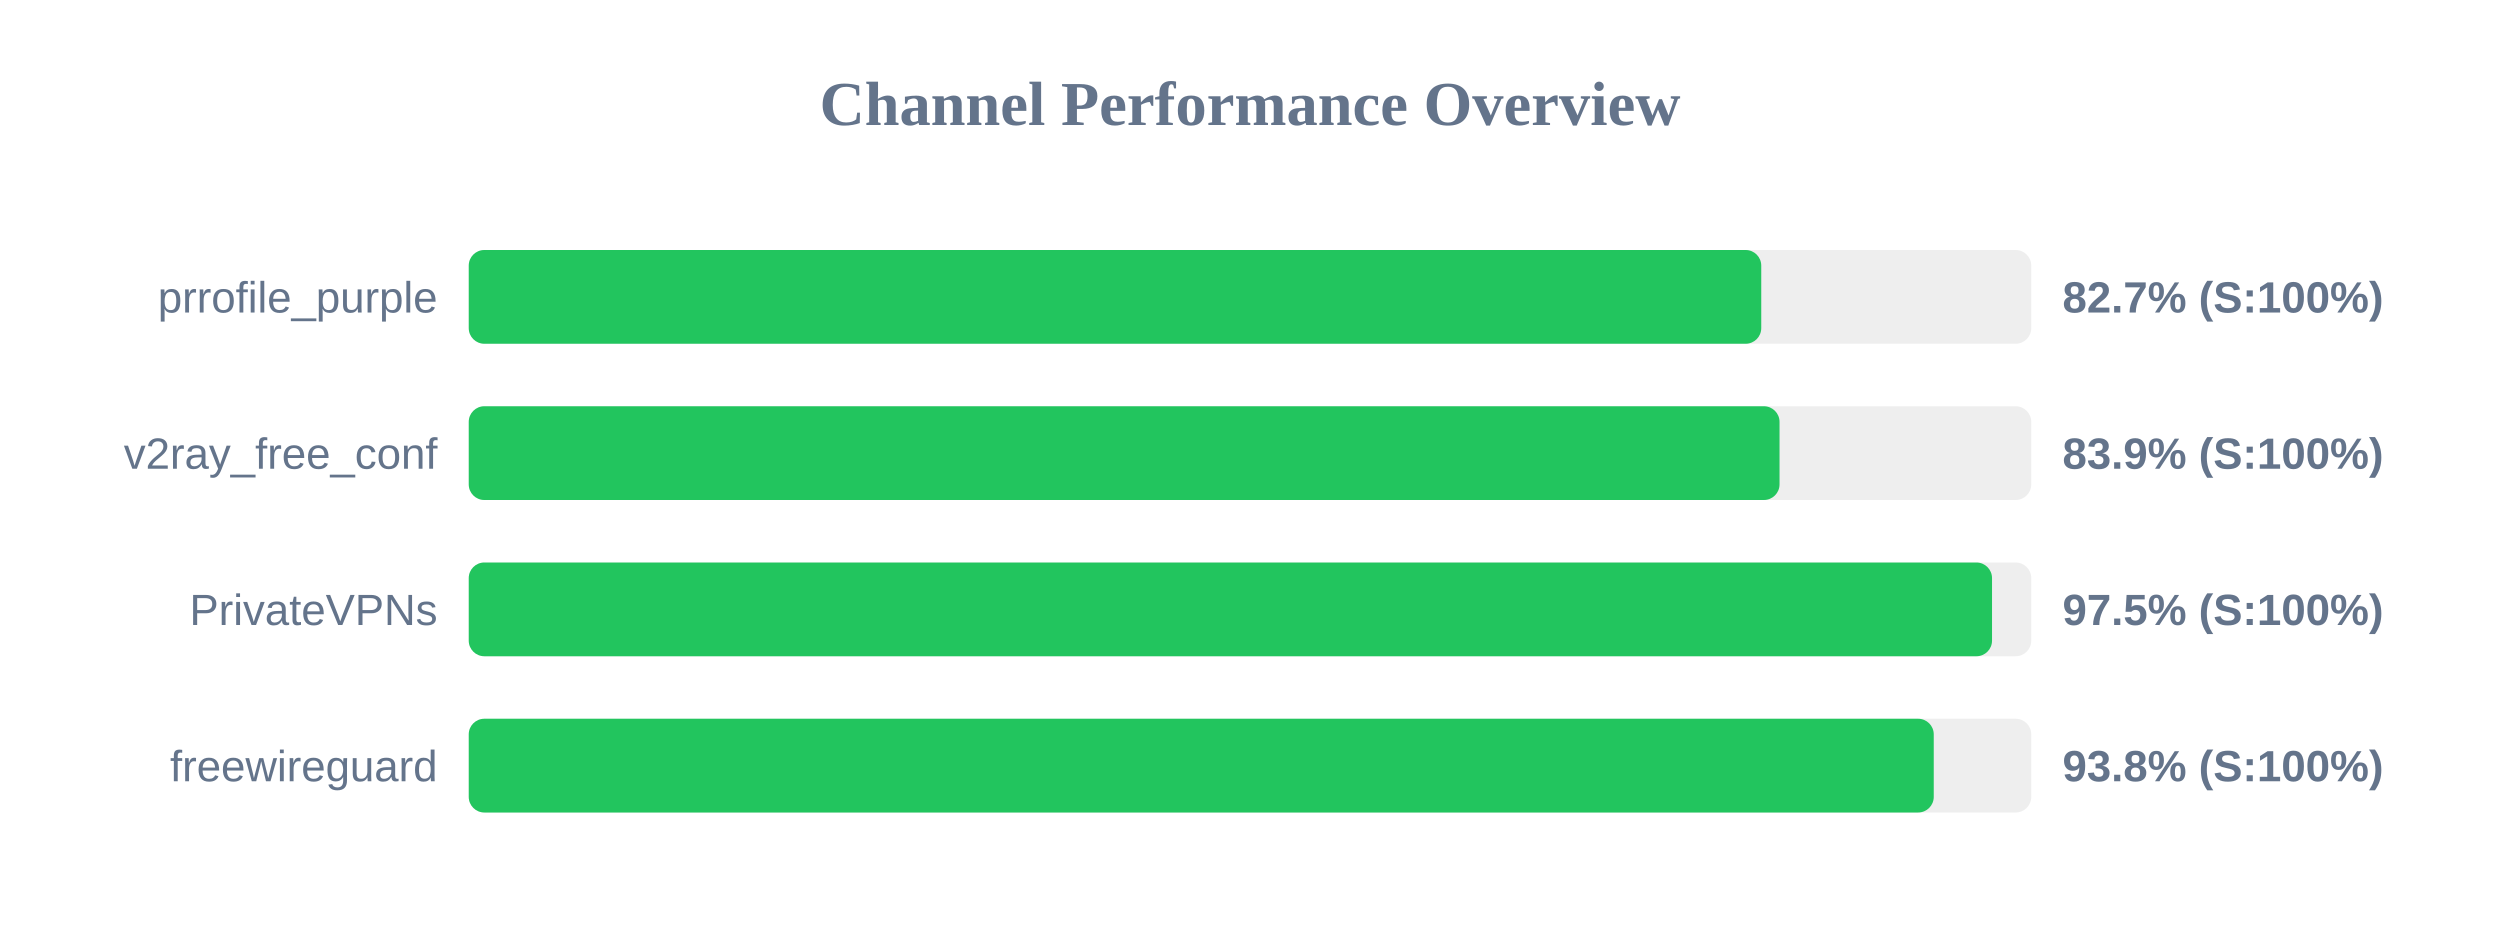
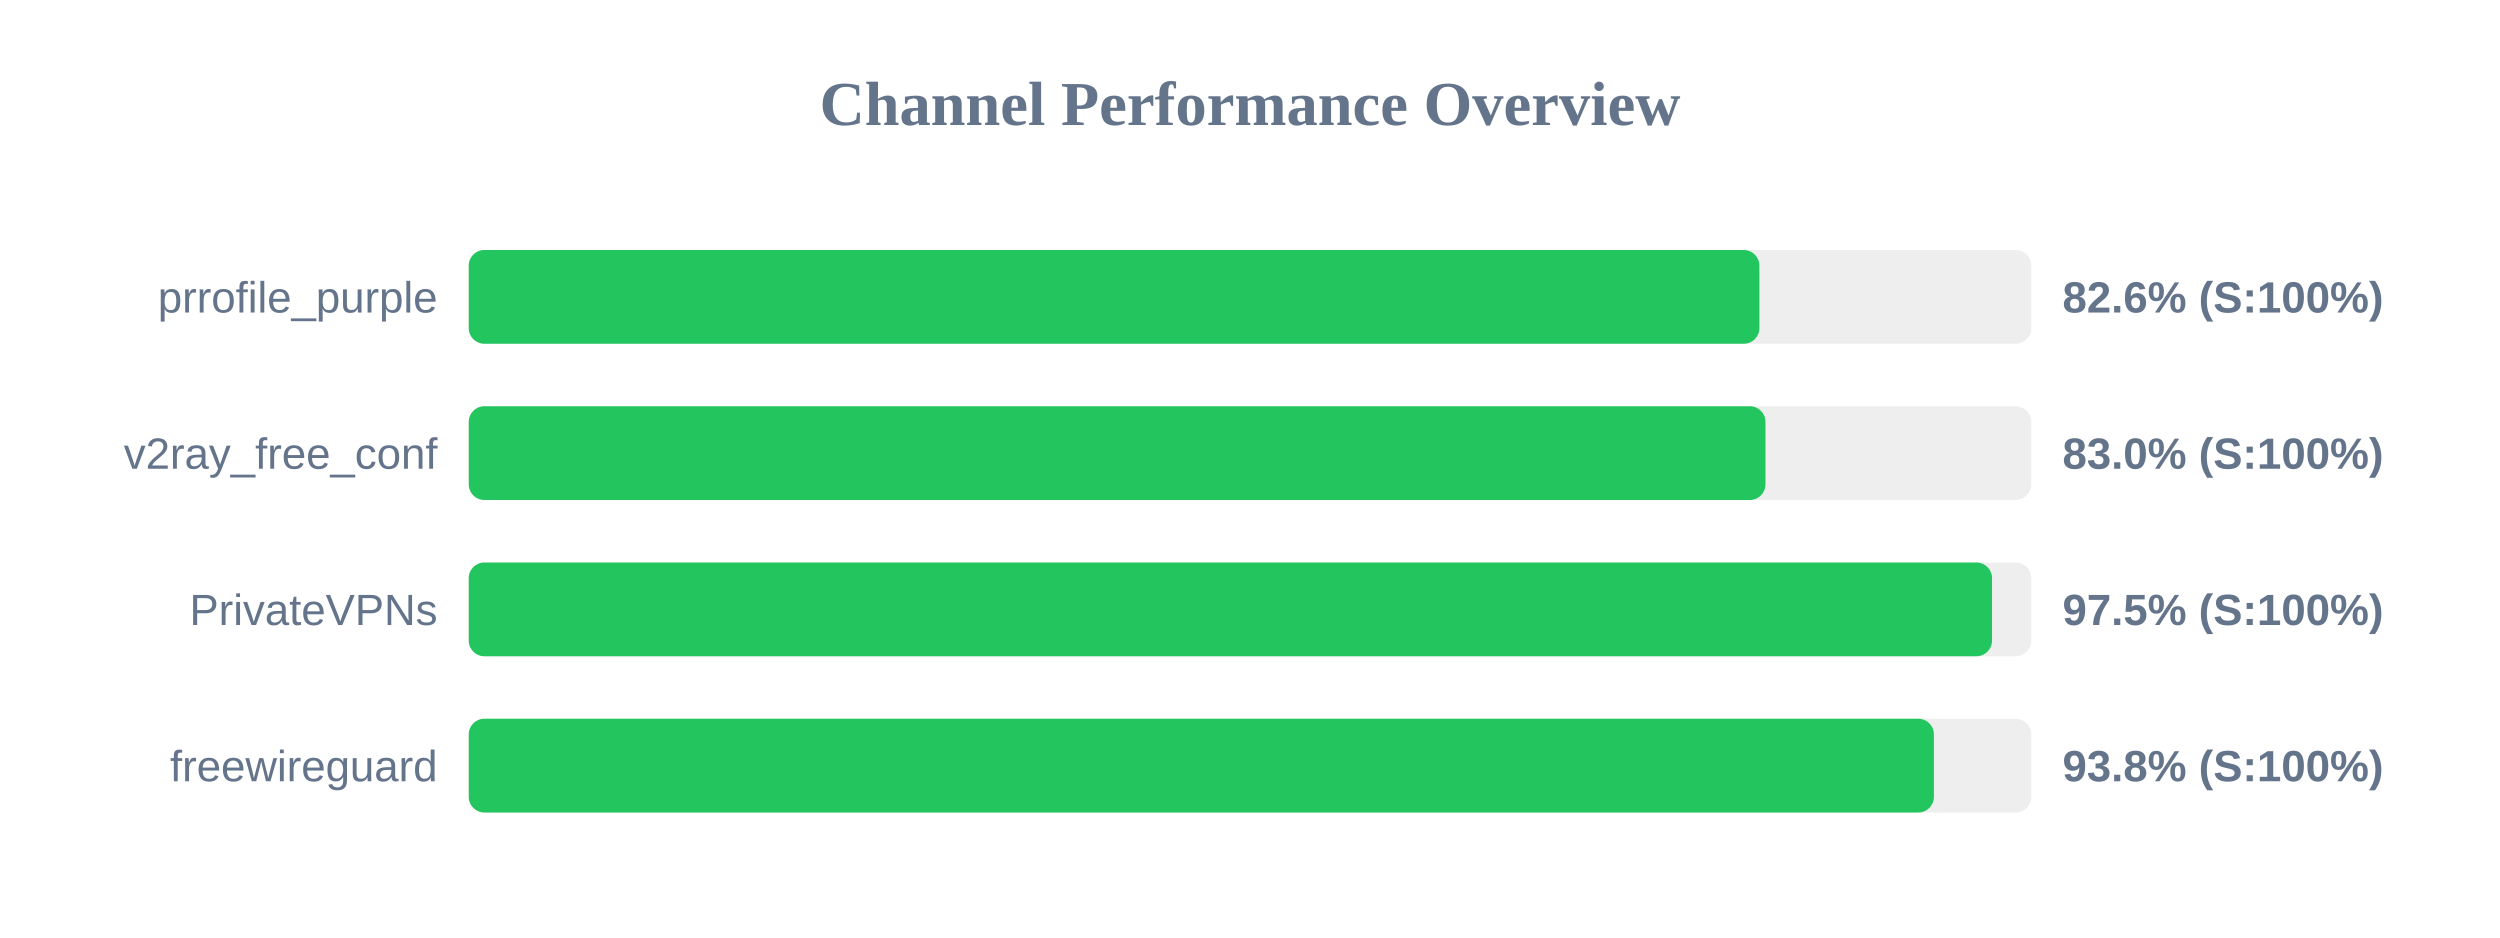
<svg xmlns="http://www.w3.org/2000/svg" width="800" height="300" version="1.1">
  <style>
        .row { font: 14px Arial; fill: #64748b; }
        .score { font: bold 14px Arial; fill: #64748b; }
    </style>
  <text x="400" y="40" text-anchor="middle" font-size="20px" font-weight="bold" fill="#64748b">Channel Performance Overview</text>
  <rect x="150" y="80" width="500" height="30" fill="#eee" rx="5" />
-   <rect x="150" y="80" width="413.6" height="30" fill="#22c55e" rx="5" />
+   <rect x="150" y="80" width="413.0" height="30" fill="#22c55e" rx="5" />
  <text x="140" y="100" text-anchor="end" class="row">prrofile_purple</text>
-   <text x="660" y="100" text-anchor="start" class="score">82.7% (S:100%)</text>
+   <text x="660" y="100" text-anchor="start" class="score">82.6% (S:100%)</text>
  <rect x="150" y="130" width="500" height="30" fill="#eee" rx="5" />
-   <rect x="150" y="130" width="419.45" height="30" fill="#22c55e" rx="5" />
+   <rect x="150" y="130" width="414.95" height="30" fill="#22c55e" rx="5" />
  <text x="140" y="150" text-anchor="end" class="row">v2ray_free_conf</text>
-   <text x="660" y="150" text-anchor="start" class="score">83.9% (S:100%)</text>
+   <text x="660" y="150" text-anchor="start" class="score">83.0% (S:100%)</text>
  <rect x="150" y="180" width="500" height="30" fill="#eee" rx="5" />
  <rect x="150" y="180" width="487.45" height="30" fill="#22c55e" rx="5" />
  <text x="140" y="200" text-anchor="end" class="row">PrivateVPNs</text>
  <text x="660" y="200" text-anchor="start" class="score">97.5% (S:100%)</text>
  <rect x="150" y="230" width="500" height="30" fill="#eee" rx="5" />
-   <rect x="150" y="230" width="468.8" height="30" fill="#22c55e" rx="5" />
+   <rect x="150" y="230" width="468.85" height="30" fill="#22c55e" rx="5" />
  <text x="140" y="250" text-anchor="end" class="row">freewireguard</text>
  <text x="660" y="250" text-anchor="start" class="score">93.8% (S:100%)</text>
</svg>
